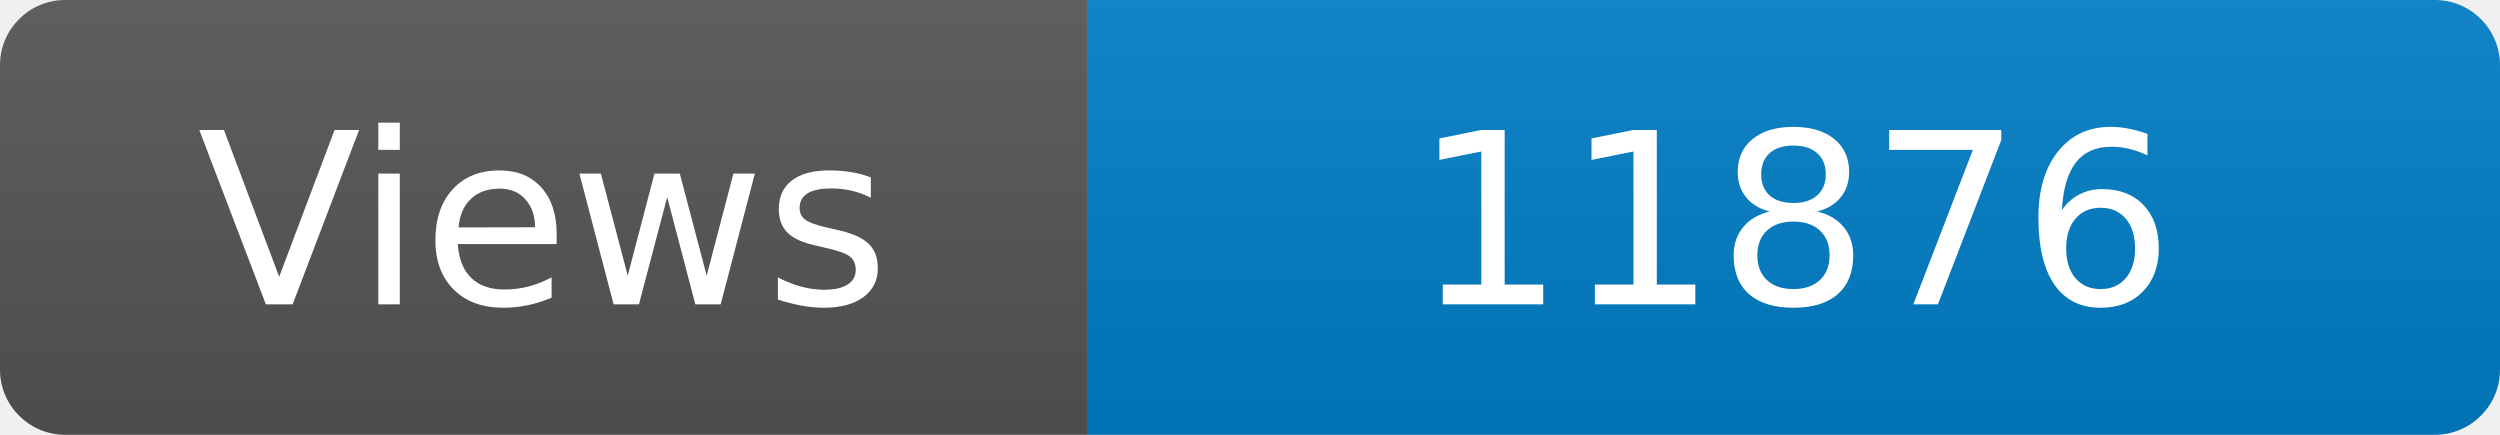
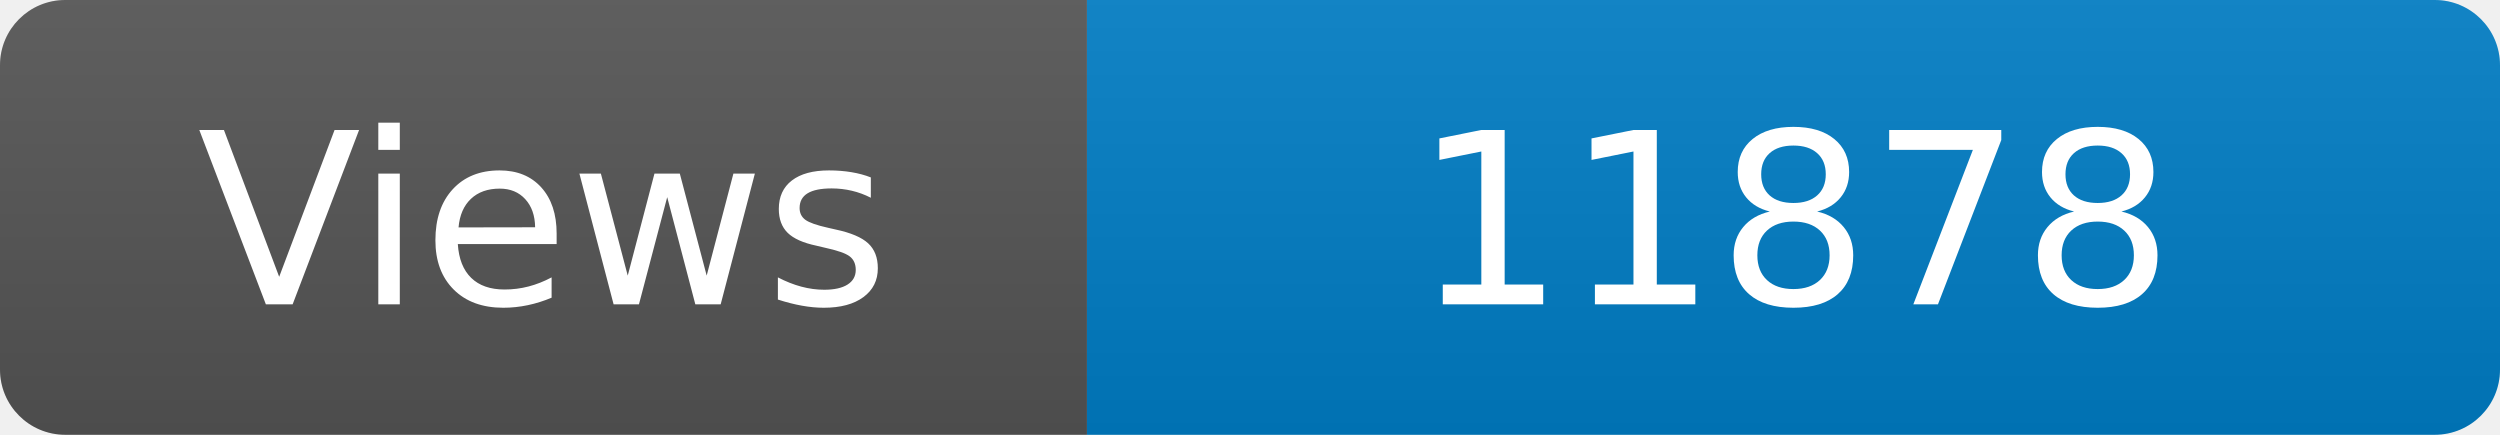
<svg xmlns="http://www.w3.org/2000/svg" width="115" height="20" role="img" aria-label="Maintained?: yes">
  <linearGradient id="s" x2="0" y2="100%">
    <stop offset="0" stop-color="#bbb" stop-opacity=".1" />
    <stop offset="1" stop-opacity=".1" />
  </linearGradient>
  <clipPath id="r">
    <rect width="115" height="20" rx="3" fill="#fff" />
  </clipPath>
  <g clip-path="url(#r)">
    <rect width="50" height="20" fill="#555" />
    <rect x="50" width="160" height="20" fill="#007ec6" />
    <rect width="115" height="20" fill="url(#s)" />
  </g>
  <g fill="#fff" text-anchor="middle" font-family="Verdana,Geneva,DejaVu Sans,sans-serif" font-size="110">
    <text x="250" y="140" transform="scale(.1)" fill="#fff">Views</text>
-     <text x="825" y="140" transform="scale(.1)" fill="#fff">11876</text>
+     <text x="825" y="140" transform="scale(.1)" fill="#fff">11878</text>
  </g>
</svg>
